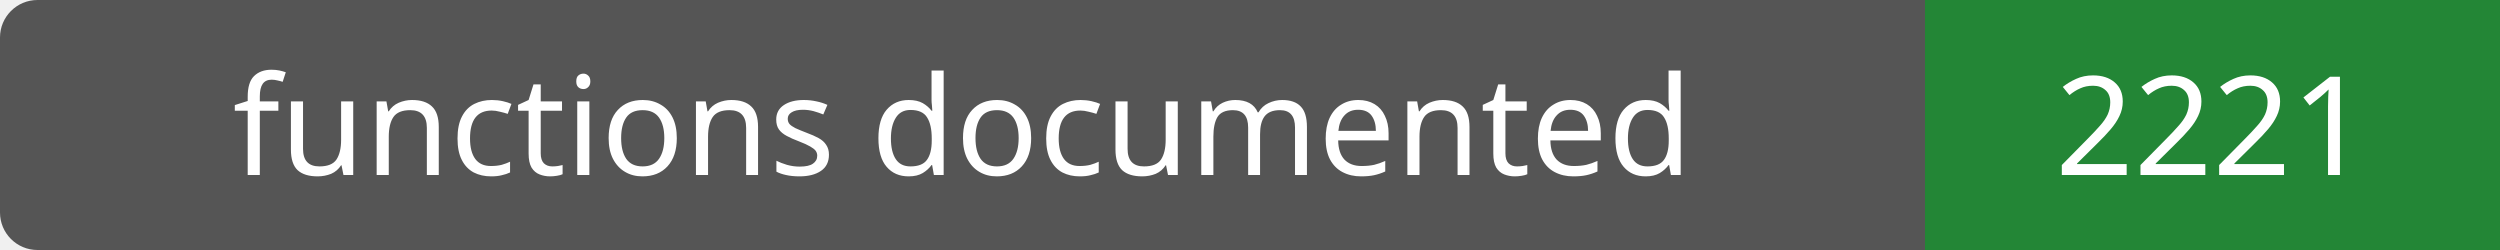
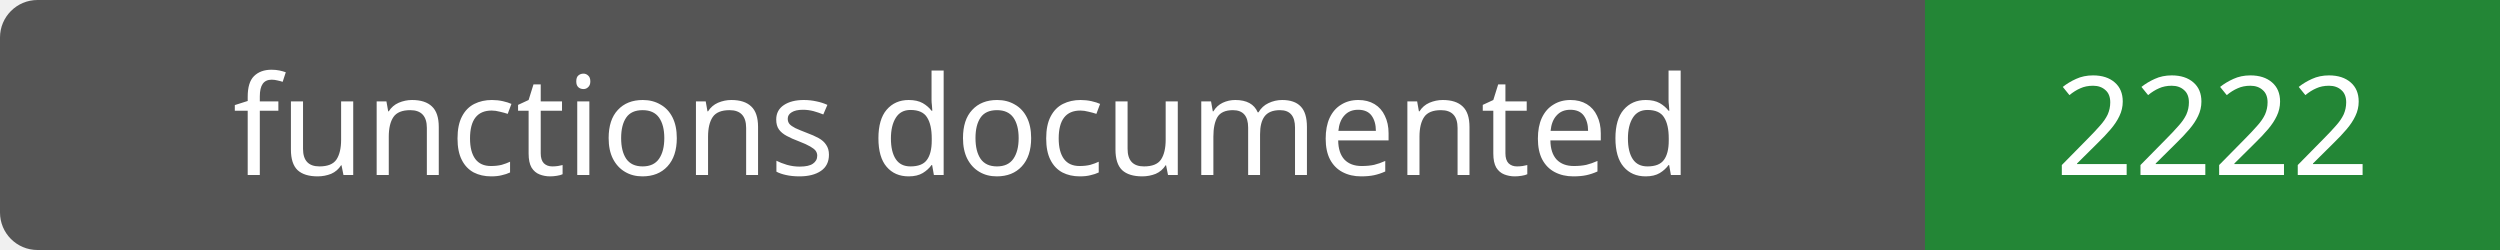
- <svg xmlns="http://www.w3.org/2000/svg" width="200" height="20" role="img" aria-label="functions documented: 2221">
+ <svg xmlns="http://www.w3.org/2000/svg" width="200" height="20" role="img" aria-label="functions documented: 2222">
  <rect width="200" height="20" rx="3" fill="#555" />
  <path fill="#238636" d="M154 0h46v20H154z" />
  <g fill="#fff" text-anchor="middle" font-family="Verdana,sans-serif" font-size="11">
    <text x="77.0" y="14">functions documented</text>
-     <text x="177.0" y="14">2221</text>
+     <text x="177.0" y="14">2222</text>
  </g>
</svg>
